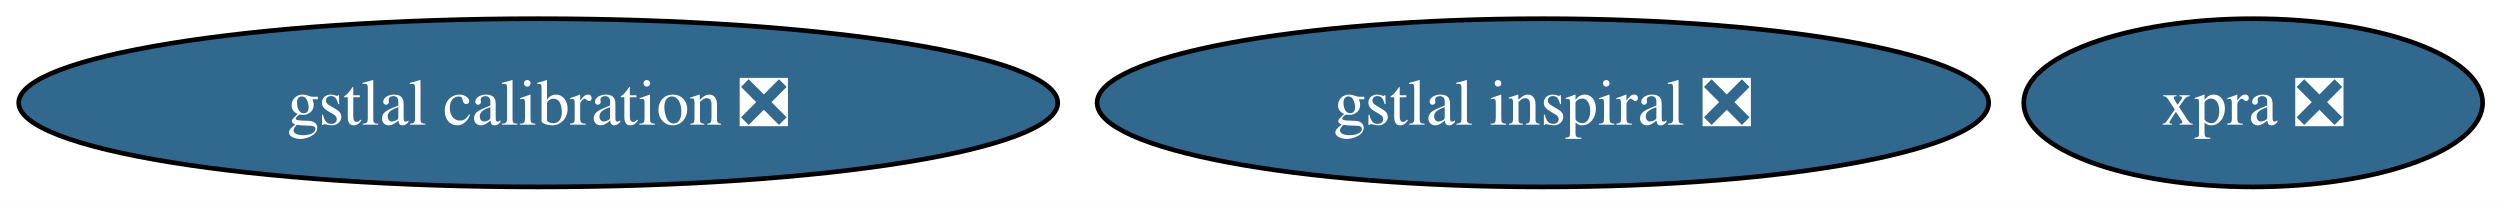
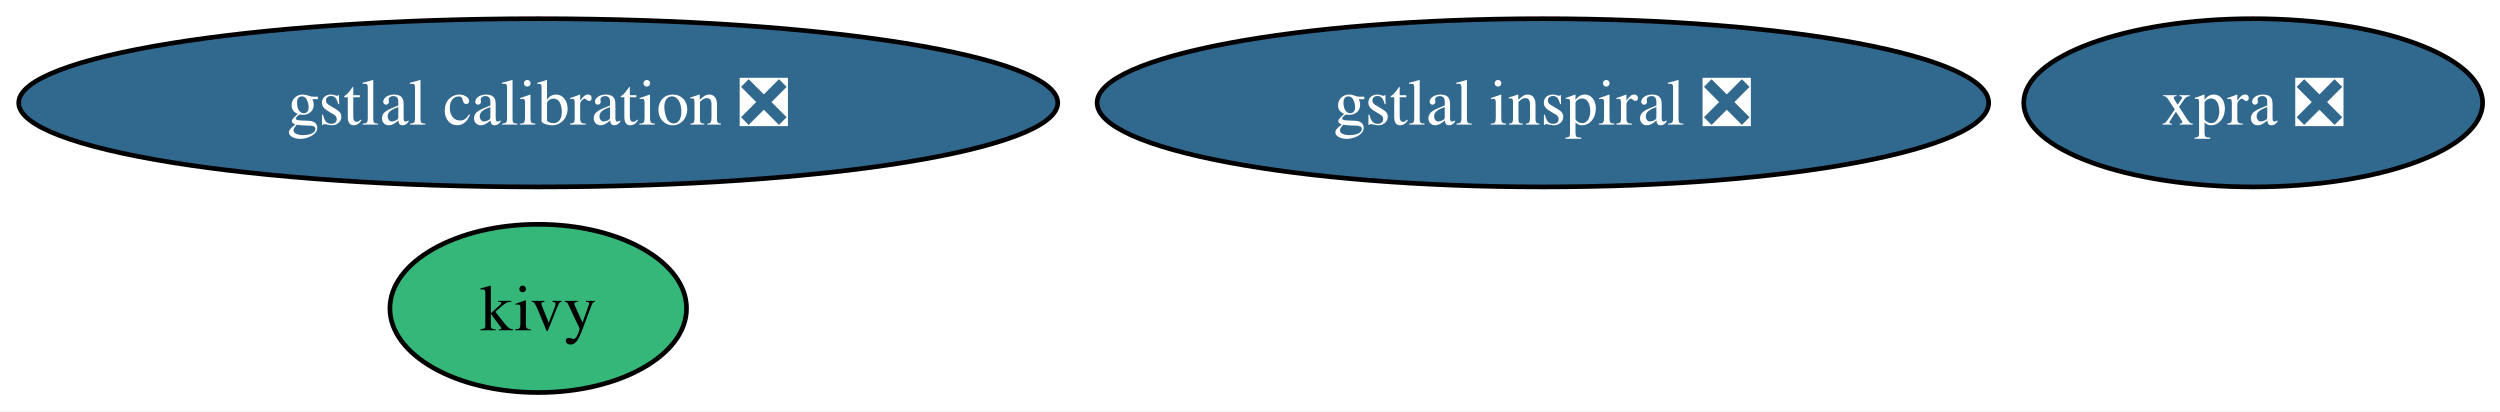
- <svg xmlns="http://www.w3.org/2000/svg" xmlns:xlink="http://www.w3.org/1999/xlink" width="535pt" height="44pt" viewBox="0.00 0.00 535.00 44.00">
-   <g id="graph0" class="graph" transform="scale(1 1) rotate(0) translate(4 40)">
-     <polygon fill="white" stroke="none" points="-4,4 -4,-40 531.29,-40 531.29,4 -4,4" />
+ <svg xmlns="http://www.w3.org/2000/svg" xmlns:xlink="http://www.w3.org/1999/xlink" width="535pt" height="88pt" viewBox="0.00 0.00 535.00 88.00">
+   <g id="graph0" class="graph" transform="scale(1 1) rotate(0) translate(4 84)">
+     <polygon fill="white" stroke="none" points="-4,4 -4,-84 531.29,-84 531.29,4 -4,4" />
    <g id="node1" class="node">
      <g id="a_node1">
        <a xlink:href="https://github.com/conda-forge/gstlal-calibration-feedstock/pull/33" xlink:title="gstlal calibration ❎">
-           <ellipse fill="#31688e" stroke="black" cx="111.18" cy="-18" rx="111.18" ry="18" />
-           <text xml:space="preserve" text-anchor="middle" x="111.18" y="-13.32" font-family="Times,serif" font-size="14.00" fill="white">gstlal calibration ❎</text>
+           <ellipse fill="#31688e" stroke="black" cx="111.18" cy="-62" rx="111.18" ry="18" />
+           <text xml:space="preserve" text-anchor="middle" x="111.18" y="-57.33" font-family="Times,serif" font-size="14.00" fill="white">gstlal calibration ❎</text>
        </a>
      </g>
    </g>
    <g id="node2" class="node">
      <g id="a_node2">
        <a xlink:href="https://github.com/conda-forge/gstlal-inspiral-feedstock/pull/28" xlink:title="gstlal inspiral ❎">
-           <ellipse fill="#31688e" stroke="black" cx="326.18" cy="-18" rx="95.4" ry="18" />
-           <text xml:space="preserve" text-anchor="middle" x="326.18" y="-13.32" font-family="Times,serif" font-size="14.00" fill="white">gstlal inspiral ❎</text>
+           <ellipse fill="#31688e" stroke="black" cx="326.18" cy="-62" rx="95.4" ry="18" />
+           <text xml:space="preserve" text-anchor="middle" x="326.18" y="-57.33" font-family="Times,serif" font-size="14.00" fill="white">gstlal inspiral ❎</text>
        </a>
      </g>
    </g>
    <g id="node3" class="node">
      <g id="a_node3">
+         <a xlink:href="https://github.com/conda-forge/kivy-feedstock" xlink:title="kivy">
+           <ellipse fill="#35b779" stroke="black" cx="111.18" cy="-18" rx="31.74" ry="18" />
+           <text xml:space="preserve" text-anchor="middle" x="111.18" y="-13.32" font-family="Times,serif" font-size="14.00">kivy</text>
+         </a>
+       </g>
+     </g>
+     <g id="node4" class="node">
+       <g id="a_node4">
        <a xlink:href="https://github.com/conda-forge/xpra-feedstock/pull/57" xlink:title="xpra ❎">
-           <ellipse fill="#31688e" stroke="black" cx="478.18" cy="-18" rx="49.1" ry="18" />
-           <text xml:space="preserve" text-anchor="middle" x="478.18" y="-13.32" font-family="Times,serif" font-size="14.00" fill="white">xpra ❎</text>
+           <ellipse fill="#31688e" stroke="black" cx="478.18" cy="-62" rx="49.1" ry="18" />
+           <text xml:space="preserve" text-anchor="middle" x="478.18" y="-57.33" font-family="Times,serif" font-size="14.00" fill="white">xpra ❎</text>
        </a>
      </g>
    </g>
  </g>
</svg>
